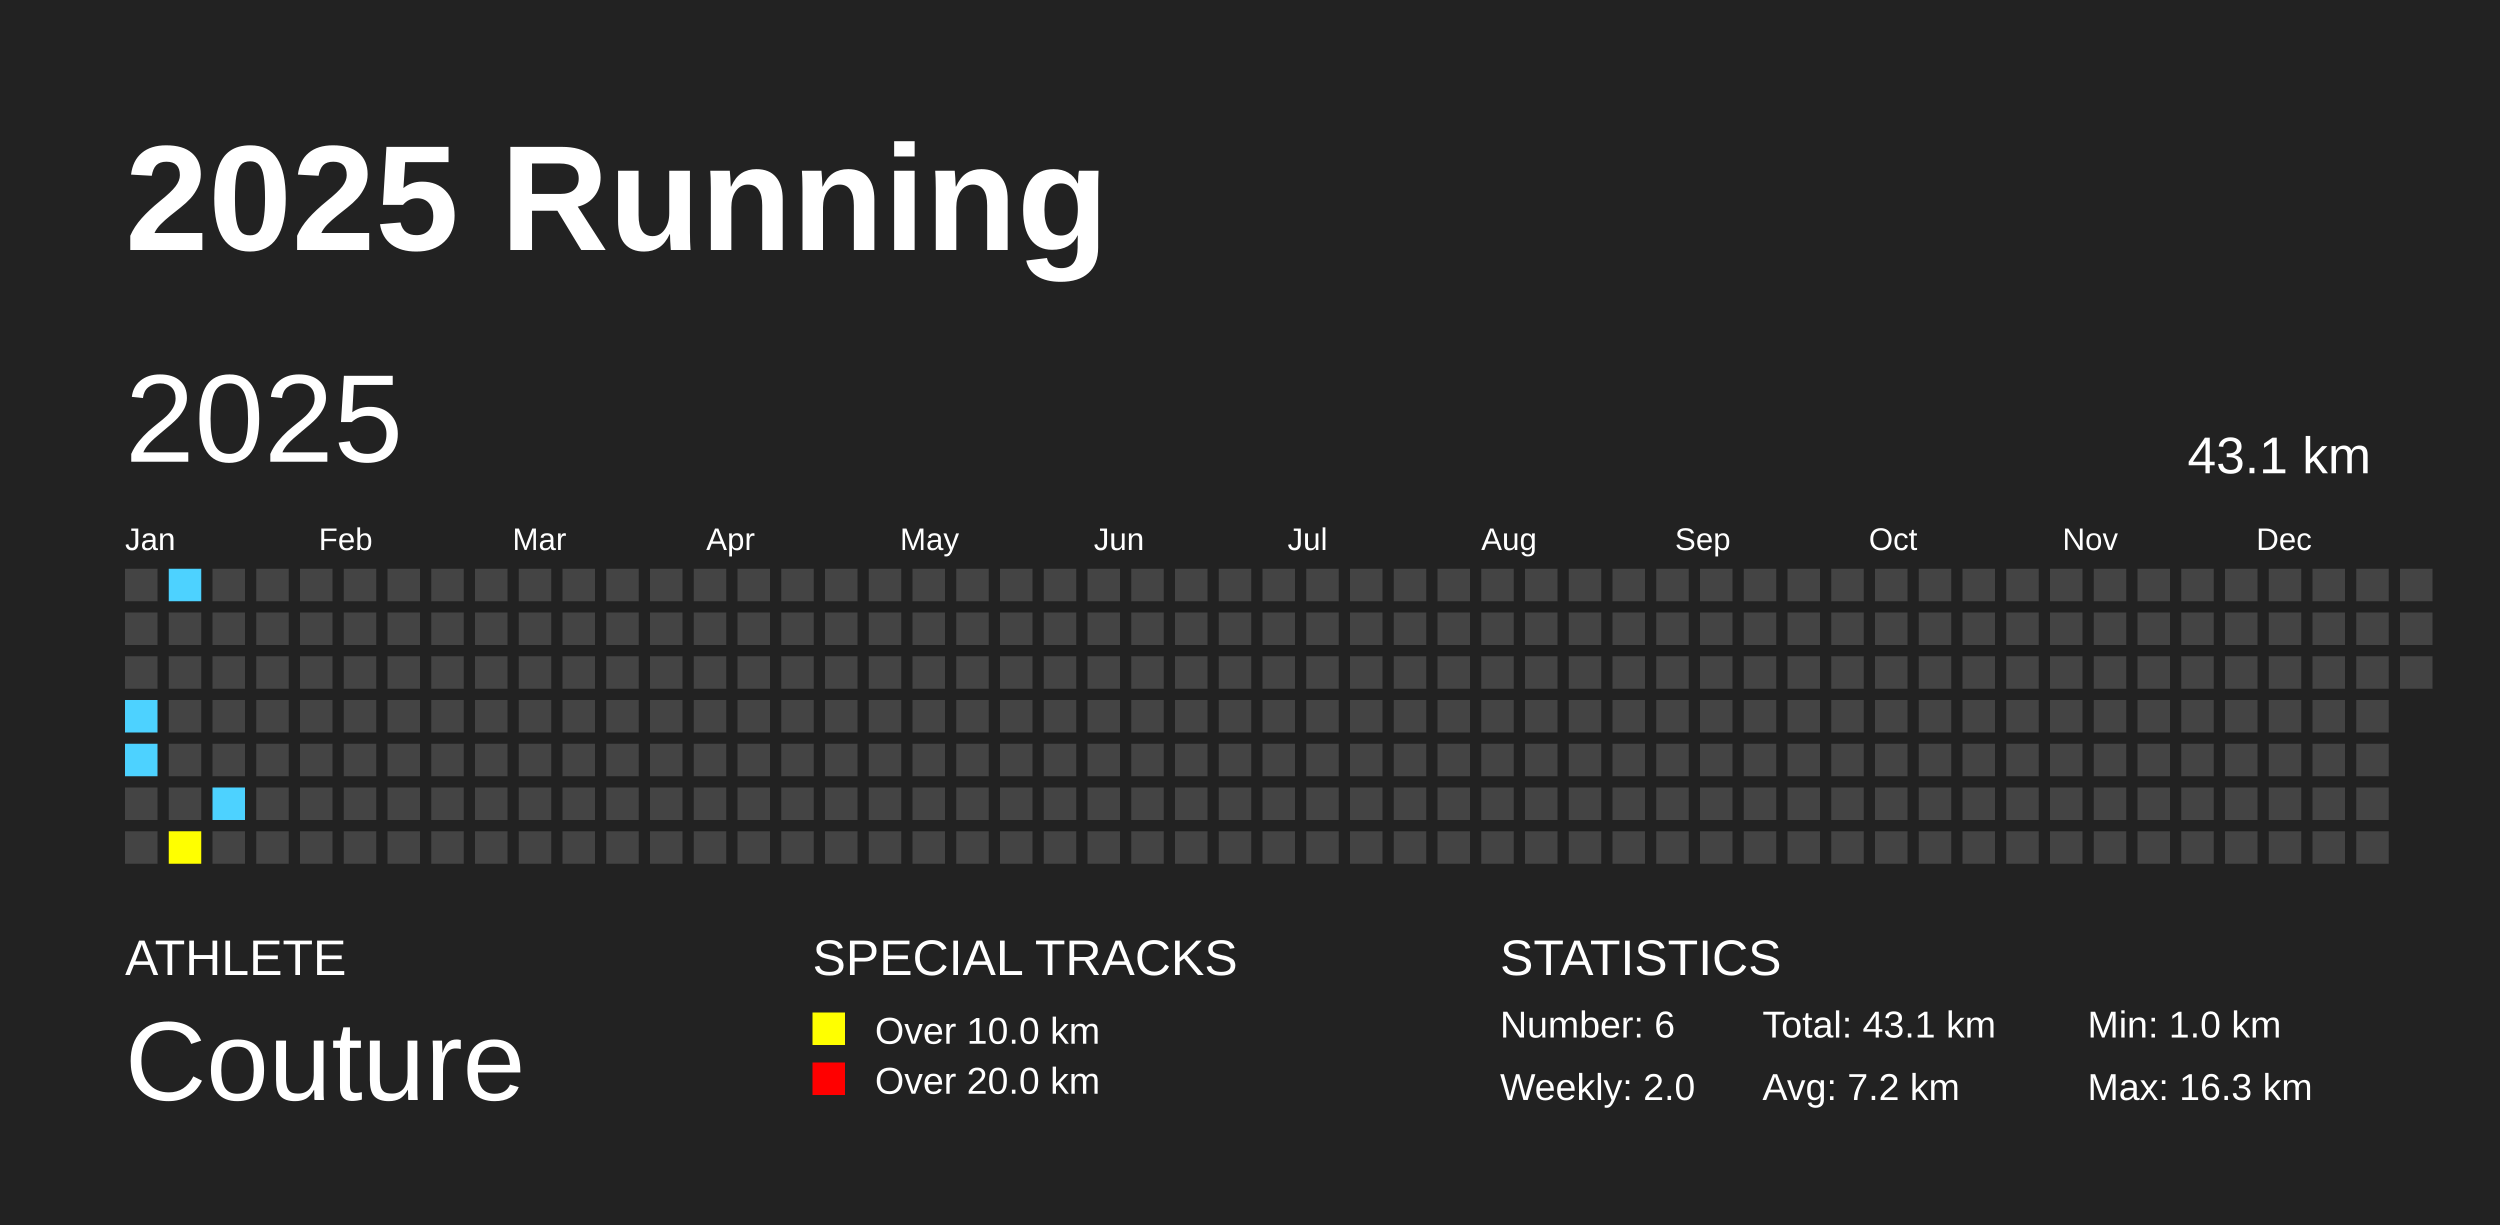
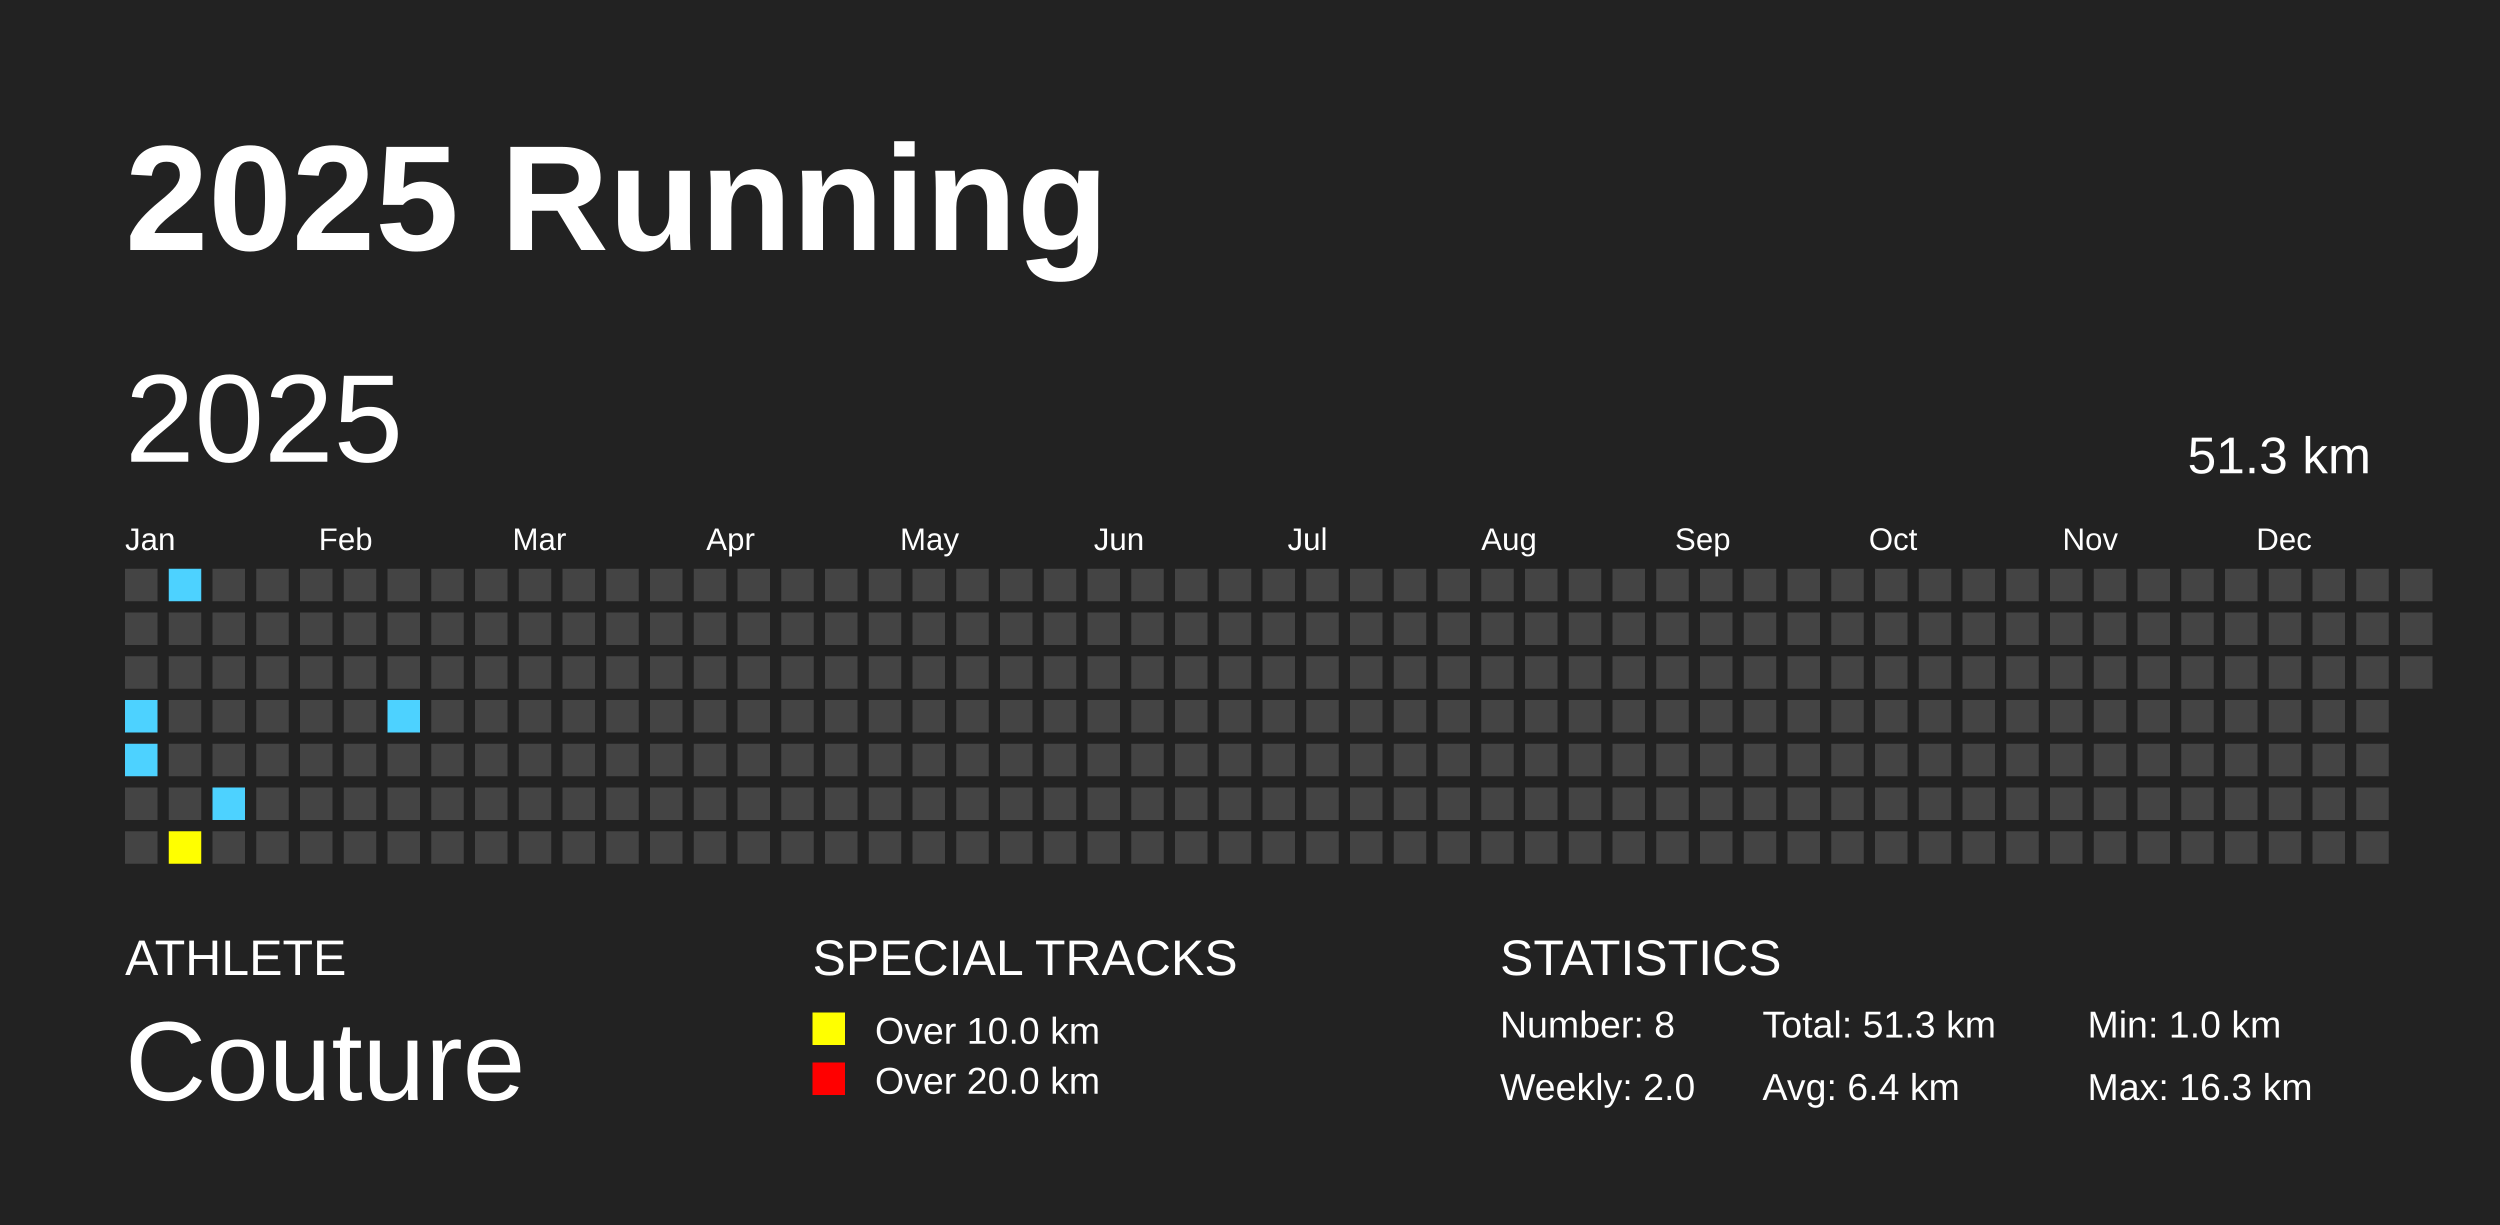
<svg xmlns="http://www.w3.org/2000/svg" baseProfile="full" height="98mm" version="1.1" viewBox="0,0,200,98" width="200mm">
  <defs />
  <rect fill="#222222" height="98" width="200" x="0" y="0" />
  <text fill="#FFFFFF" style="font-size:12px; font-family:Arial; font-weight:bold;" x="10" y="20">2025 Running</text>
  <text fill="#FFFFFF" style="font-size:4px; font-family:Arial" x="10" y="78">ATHLETE</text>
  <text fill="#FFFFFF" style="font-size:9px; font-family:Arial" x="10" y="88">Couture</text>
  <text fill="#FFFFFF" style="font-size:4px; font-family:Arial" x="65" y="78">SPECIAL TRACKS</text>
  <rect fill="yellow" height="2.6" width="2.6" x="65" y="81" />
  <text fill="#FFFFFF" style="font-size:3px; font-family:Arial" x="70" y="83.5">Over 10.0 km</text>
  <rect fill="red" height="2.6" width="2.6" x="65" y="85" />
  <text fill="#FFFFFF" style="font-size:3px; font-family:Arial" x="70" y="87.5">Over 20.0 km</text>
  <text fill="#FFFFFF" style="font-size:4px; font-family:Arial" x="120" y="78">STATISTICS</text>
-   <text fill="#FFFFFF" style="font-size:3px; font-family:Arial" x="120" y="83">Number: 6</text>
+   <text fill="#FFFFFF" style="font-size:3px; font-family:Arial" x="120" y="83">Number: 8</text>
  <text fill="#FFFFFF" style="font-size:3px; font-family:Arial" x="120" y="88">Weekly: 2.0</text>
-   <text fill="#FFFFFF" style="font-size:3px; font-family:Arial" x="141" y="83">Total: 43.1 km</text>
-   <text fill="#FFFFFF" style="font-size:3px; font-family:Arial" x="141" y="88">Avg: 7.2 km</text>
+   <text fill="#FFFFFF" style="font-size:3px; font-family:Arial" x="141" y="83">Total: 51.3 km</text>
+   <text fill="#FFFFFF" style="font-size:3px; font-family:Arial" x="141" y="88">Avg: 6.4 km</text>
  <text fill="#FFFFFF" style="font-size:3px; font-family:Arial" x="167" y="83">Min: 1.0 km</text>
  <text fill="#FFFFFF" style="font-size:3px; font-family:Arial" x="167" y="88">Max: 16.3 km</text>
  <text dominant-baseline="hanging" fill="#FFFFFF" style="font-size:10.0px; font-family:Arial;" x="10" y="30">2025</text>
-   <text dominant-baseline="hanging" fill="#FFFFFF" style="font-size:4.125px; font-family:Arial;" x="175" y="35">43.1 km</text>
+   <text dominant-baseline="hanging" fill="#FFFFFF" style="font-size:4.125px; font-family:Arial;" x="175" y="35">51.3 km</text>
  <text fill="#FFFFFF" style="font-size:2.5px; font-family:Arial" x="10.0" y="44">Jan</text>
  <text fill="#FFFFFF" style="font-size:2.5px; font-family:Arial" x="25.5" y="44">Feb</text>
  <text fill="#FFFFFF" style="font-size:2.5px; font-family:Arial" x="41.0" y="44">Mar</text>
  <text fill="#FFFFFF" style="font-size:2.5px; font-family:Arial" x="56.5" y="44">Apr</text>
  <text fill="#FFFFFF" style="font-size:2.5px; font-family:Arial" x="72.0" y="44">May</text>
  <text fill="#FFFFFF" style="font-size:2.5px; font-family:Arial" x="87.5" y="44">Jun</text>
  <text fill="#FFFFFF" style="font-size:2.5px; font-family:Arial" x="103.0" y="44">Jul</text>
  <text fill="#FFFFFF" style="font-size:2.5px; font-family:Arial" x="118.5" y="44">Aug</text>
  <text fill="#FFFFFF" style="font-size:2.5px; font-family:Arial" x="134.0" y="44">Sep</text>
  <text fill="#FFFFFF" style="font-size:2.5px; font-family:Arial" x="149.5" y="44">Oct</text>
  <text fill="#FFFFFF" style="font-size:2.5px; font-family:Arial" x="165.0" y="44">Nov</text>
  <text fill="#FFFFFF" style="font-size:2.5px; font-family:Arial" x="180.5" y="44">Dec</text>
  <rect fill="#444444" height="2.6" width="2.6" x="10.0" y="45.5" />
  <rect fill="#444444" height="2.6" width="2.6" x="10.0" y="49.0" />
  <rect fill="#444444" height="2.6" width="2.6" x="10.0" y="52.5" />
  <rect fill="#4DD2FF" height="2.6" width="2.6" x="10.0" y="56.0" />
  <rect fill="#4DD2FF" height="2.6" width="2.6" x="10.0" y="59.5" />
  <rect fill="#444444" height="2.6" width="2.6" x="10.0" y="63.0" />
  <rect fill="#444444" height="2.6" width="2.6" x="10.0" y="66.5" />
  <rect fill="#4DD2FF" height="2.6" width="2.6" x="13.5" y="45.5" />
  <rect fill="#444444" height="2.6" width="2.6" x="13.5" y="49.0" />
  <rect fill="#444444" height="2.6" width="2.6" x="13.5" y="52.5" />
  <rect fill="#444444" height="2.6" width="2.6" x="13.5" y="56.0" />
  <rect fill="#444444" height="2.6" width="2.6" x="13.5" y="59.5" />
  <rect fill="#444444" height="2.6" width="2.6" x="13.5" y="63.0" />
  <rect fill="yellow" height="2.6" width="2.6" x="13.5" y="66.5" />
  <rect fill="#444444" height="2.6" width="2.6" x="17.0" y="45.5" />
  <rect fill="#444444" height="2.6" width="2.6" x="17.0" y="49.0" />
  <rect fill="#444444" height="2.6" width="2.6" x="17.0" y="52.5" />
  <rect fill="#444444" height="2.6" width="2.6" x="17.0" y="56.0" />
  <rect fill="#444444" height="2.6" width="2.6" x="17.0" y="59.5" />
  <rect fill="#4DD2FF" height="2.6" width="2.6" x="17.0" y="63.0" />
  <rect fill="#444444" height="2.6" width="2.6" x="17.0" y="66.5" />
  <rect fill="#444444" height="2.6" width="2.6" x="20.5" y="45.5" />
  <rect fill="#444444" height="2.6" width="2.6" x="20.5" y="49.0" />
  <rect fill="#444444" height="2.6" width="2.6" x="20.5" y="52.5" />
  <rect fill="#444444" height="2.6" width="2.6" x="20.5" y="56.0" />
  <rect fill="#444444" height="2.6" width="2.6" x="20.5" y="59.5" />
  <rect fill="#444444" height="2.6" width="2.6" x="20.5" y="63.0" />
  <rect fill="#444444" height="2.6" width="2.6" x="20.5" y="66.5" />
  <rect fill="#444444" height="2.6" width="2.6" x="24.0" y="45.5" />
  <rect fill="#444444" height="2.6" width="2.6" x="24.0" y="49.0" />
  <rect fill="#444444" height="2.6" width="2.6" x="24.0" y="52.5" />
  <rect fill="#444444" height="2.6" width="2.6" x="24.0" y="56.0" />
  <rect fill="#444444" height="2.6" width="2.6" x="24.0" y="59.5" />
  <rect fill="#444444" height="2.6" width="2.6" x="24.0" y="63.0" />
  <rect fill="#444444" height="2.6" width="2.6" x="24.0" y="66.5" />
  <rect fill="#444444" height="2.6" width="2.6" x="27.5" y="45.5" />
  <rect fill="#444444" height="2.6" width="2.6" x="27.5" y="49.0" />
  <rect fill="#444444" height="2.6" width="2.6" x="27.5" y="52.5" />
  <rect fill="#444444" height="2.6" width="2.6" x="27.5" y="56.0" />
  <rect fill="#444444" height="2.6" width="2.6" x="27.5" y="59.5" />
  <rect fill="#444444" height="2.6" width="2.6" x="27.5" y="63.0" />
  <rect fill="#444444" height="2.6" width="2.6" x="27.5" y="66.5" />
  <rect fill="#444444" height="2.6" width="2.6" x="31.0" y="45.5" />
  <rect fill="#444444" height="2.6" width="2.6" x="31.0" y="49.0" />
  <rect fill="#444444" height="2.6" width="2.6" x="31.0" y="52.5" />
-   <rect fill="#444444" height="2.6" width="2.6" x="31.0" y="56.0" />
+   <rect fill="#4DD2FF" height="2.6" width="2.6" x="31.0" y="56.0" />
  <rect fill="#444444" height="2.6" width="2.6" x="31.0" y="59.5" />
  <rect fill="#444444" height="2.6" width="2.6" x="31.0" y="63.0" />
  <rect fill="#444444" height="2.6" width="2.6" x="31.0" y="66.5" />
  <rect fill="#444444" height="2.6" width="2.6" x="34.5" y="45.5" />
  <rect fill="#444444" height="2.6" width="2.6" x="34.5" y="49.0" />
  <rect fill="#444444" height="2.6" width="2.6" x="34.5" y="52.5" />
  <rect fill="#444444" height="2.6" width="2.6" x="34.5" y="56.0" />
  <rect fill="#444444" height="2.6" width="2.6" x="34.5" y="59.5" />
  <rect fill="#444444" height="2.6" width="2.6" x="34.5" y="63.0" />
  <rect fill="#444444" height="2.6" width="2.6" x="34.5" y="66.5" />
  <rect fill="#444444" height="2.6" width="2.6" x="38.0" y="45.5" />
  <rect fill="#444444" height="2.6" width="2.6" x="38.0" y="49.0" />
  <rect fill="#444444" height="2.6" width="2.6" x="38.0" y="52.5" />
  <rect fill="#444444" height="2.6" width="2.6" x="38.0" y="56.0" />
  <rect fill="#444444" height="2.6" width="2.6" x="38.0" y="59.5" />
  <rect fill="#444444" height="2.6" width="2.6" x="38.0" y="63.0" />
  <rect fill="#444444" height="2.6" width="2.6" x="38.0" y="66.5" />
  <rect fill="#444444" height="2.6" width="2.6" x="41.5" y="45.5" />
  <rect fill="#444444" height="2.6" width="2.6" x="41.5" y="49.0" />
  <rect fill="#444444" height="2.6" width="2.6" x="41.5" y="52.5" />
  <rect fill="#444444" height="2.6" width="2.6" x="41.5" y="56.0" />
  <rect fill="#444444" height="2.6" width="2.6" x="41.5" y="59.5" />
  <rect fill="#444444" height="2.6" width="2.6" x="41.5" y="63.0" />
  <rect fill="#444444" height="2.6" width="2.6" x="41.5" y="66.5" />
  <rect fill="#444444" height="2.6" width="2.6" x="45.0" y="45.5" />
  <rect fill="#444444" height="2.6" width="2.6" x="45.0" y="49.0" />
  <rect fill="#444444" height="2.6" width="2.6" x="45.0" y="52.5" />
  <rect fill="#444444" height="2.6" width="2.6" x="45.0" y="56.0" />
  <rect fill="#444444" height="2.6" width="2.6" x="45.0" y="59.5" />
  <rect fill="#444444" height="2.6" width="2.6" x="45.0" y="63.0" />
  <rect fill="#444444" height="2.6" width="2.6" x="45.0" y="66.5" />
  <rect fill="#444444" height="2.6" width="2.6" x="48.5" y="45.5" />
  <rect fill="#444444" height="2.6" width="2.6" x="48.5" y="49.0" />
  <rect fill="#444444" height="2.6" width="2.6" x="48.5" y="52.5" />
  <rect fill="#444444" height="2.6" width="2.6" x="48.5" y="56.0" />
  <rect fill="#444444" height="2.6" width="2.6" x="48.5" y="59.5" />
  <rect fill="#444444" height="2.6" width="2.6" x="48.5" y="63.0" />
  <rect fill="#444444" height="2.6" width="2.6" x="48.5" y="66.5" />
  <rect fill="#444444" height="2.6" width="2.6" x="52.0" y="45.5" />
  <rect fill="#444444" height="2.6" width="2.6" x="52.0" y="49.0" />
  <rect fill="#444444" height="2.6" width="2.6" x="52.0" y="52.5" />
  <rect fill="#444444" height="2.6" width="2.6" x="52.0" y="56.0" />
  <rect fill="#444444" height="2.6" width="2.6" x="52.0" y="59.5" />
  <rect fill="#444444" height="2.6" width="2.6" x="52.0" y="63.0" />
  <rect fill="#444444" height="2.6" width="2.6" x="52.0" y="66.5" />
  <rect fill="#444444" height="2.6" width="2.6" x="55.5" y="45.5" />
  <rect fill="#444444" height="2.6" width="2.6" x="55.5" y="49.0" />
  <rect fill="#444444" height="2.6" width="2.6" x="55.5" y="52.5" />
  <rect fill="#444444" height="2.6" width="2.6" x="55.5" y="56.0" />
  <rect fill="#444444" height="2.6" width="2.6" x="55.5" y="59.5" />
  <rect fill="#444444" height="2.6" width="2.6" x="55.5" y="63.0" />
  <rect fill="#444444" height="2.6" width="2.6" x="55.5" y="66.5" />
  <rect fill="#444444" height="2.6" width="2.6" x="59.0" y="45.5" />
  <rect fill="#444444" height="2.6" width="2.6" x="59.0" y="49.0" />
  <rect fill="#444444" height="2.6" width="2.6" x="59.0" y="52.5" />
  <rect fill="#444444" height="2.6" width="2.6" x="59.0" y="56.0" />
  <rect fill="#444444" height="2.6" width="2.6" x="59.0" y="59.5" />
  <rect fill="#444444" height="2.6" width="2.6" x="59.0" y="63.0" />
  <rect fill="#444444" height="2.6" width="2.6" x="59.0" y="66.5" />
  <rect fill="#444444" height="2.6" width="2.6" x="62.5" y="45.5" />
  <rect fill="#444444" height="2.6" width="2.6" x="62.5" y="49.0" />
  <rect fill="#444444" height="2.6" width="2.6" x="62.5" y="52.5" />
  <rect fill="#444444" height="2.6" width="2.6" x="62.5" y="56.0" />
  <rect fill="#444444" height="2.6" width="2.6" x="62.5" y="59.5" />
  <rect fill="#444444" height="2.6" width="2.6" x="62.5" y="63.0" />
  <rect fill="#444444" height="2.6" width="2.6" x="62.5" y="66.5" />
  <rect fill="#444444" height="2.6" width="2.6" x="66.0" y="45.5" />
  <rect fill="#444444" height="2.6" width="2.6" x="66.0" y="49.0" />
  <rect fill="#444444" height="2.6" width="2.6" x="66.0" y="52.5" />
  <rect fill="#444444" height="2.6" width="2.6" x="66.0" y="56.0" />
  <rect fill="#444444" height="2.6" width="2.6" x="66.0" y="59.5" />
  <rect fill="#444444" height="2.6" width="2.6" x="66.0" y="63.0" />
  <rect fill="#444444" height="2.6" width="2.6" x="66.0" y="66.5" />
  <rect fill="#444444" height="2.6" width="2.6" x="69.5" y="45.5" />
  <rect fill="#444444" height="2.6" width="2.6" x="69.5" y="49.0" />
  <rect fill="#444444" height="2.6" width="2.6" x="69.5" y="52.5" />
  <rect fill="#444444" height="2.6" width="2.6" x="69.5" y="56.0" />
  <rect fill="#444444" height="2.6" width="2.6" x="69.5" y="59.5" />
  <rect fill="#444444" height="2.6" width="2.6" x="69.5" y="63.0" />
  <rect fill="#444444" height="2.6" width="2.6" x="69.5" y="66.5" />
  <rect fill="#444444" height="2.6" width="2.6" x="73.0" y="45.5" />
  <rect fill="#444444" height="2.6" width="2.6" x="73.0" y="49.0" />
  <rect fill="#444444" height="2.6" width="2.6" x="73.0" y="52.5" />
  <rect fill="#444444" height="2.6" width="2.6" x="73.0" y="56.0" />
  <rect fill="#444444" height="2.6" width="2.6" x="73.0" y="59.5" />
  <rect fill="#444444" height="2.6" width="2.6" x="73.0" y="63.0" />
  <rect fill="#444444" height="2.6" width="2.6" x="73.0" y="66.5" />
  <rect fill="#444444" height="2.6" width="2.6" x="76.5" y="45.5" />
  <rect fill="#444444" height="2.6" width="2.6" x="76.5" y="49.0" />
  <rect fill="#444444" height="2.6" width="2.6" x="76.5" y="52.5" />
  <rect fill="#444444" height="2.6" width="2.6" x="76.5" y="56.0" />
  <rect fill="#444444" height="2.6" width="2.6" x="76.5" y="59.5" />
  <rect fill="#444444" height="2.6" width="2.6" x="76.5" y="63.0" />
  <rect fill="#444444" height="2.6" width="2.6" x="76.5" y="66.5" />
  <rect fill="#444444" height="2.6" width="2.6" x="80.0" y="45.5" />
  <rect fill="#444444" height="2.6" width="2.6" x="80.0" y="49.0" />
  <rect fill="#444444" height="2.6" width="2.6" x="80.0" y="52.5" />
  <rect fill="#444444" height="2.6" width="2.6" x="80.0" y="56.0" />
  <rect fill="#444444" height="2.6" width="2.6" x="80.0" y="59.5" />
  <rect fill="#444444" height="2.6" width="2.6" x="80.0" y="63.0" />
  <rect fill="#444444" height="2.6" width="2.6" x="80.0" y="66.5" />
  <rect fill="#444444" height="2.6" width="2.6" x="83.5" y="45.5" />
  <rect fill="#444444" height="2.6" width="2.6" x="83.5" y="49.0" />
  <rect fill="#444444" height="2.6" width="2.6" x="83.5" y="52.5" />
  <rect fill="#444444" height="2.6" width="2.6" x="83.5" y="56.0" />
  <rect fill="#444444" height="2.6" width="2.6" x="83.5" y="59.5" />
  <rect fill="#444444" height="2.6" width="2.6" x="83.5" y="63.0" />
  <rect fill="#444444" height="2.6" width="2.6" x="83.5" y="66.5" />
  <rect fill="#444444" height="2.6" width="2.6" x="87.0" y="45.5" />
  <rect fill="#444444" height="2.6" width="2.6" x="87.0" y="49.0" />
  <rect fill="#444444" height="2.6" width="2.6" x="87.0" y="52.5" />
  <rect fill="#444444" height="2.6" width="2.6" x="87.0" y="56.0" />
  <rect fill="#444444" height="2.6" width="2.6" x="87.0" y="59.5" />
  <rect fill="#444444" height="2.6" width="2.6" x="87.0" y="63.0" />
  <rect fill="#444444" height="2.6" width="2.6" x="87.0" y="66.5" />
  <rect fill="#444444" height="2.6" width="2.6" x="90.5" y="45.5" />
  <rect fill="#444444" height="2.6" width="2.6" x="90.5" y="49.0" />
  <rect fill="#444444" height="2.6" width="2.6" x="90.5" y="52.5" />
  <rect fill="#444444" height="2.6" width="2.6" x="90.5" y="56.0" />
  <rect fill="#444444" height="2.6" width="2.6" x="90.5" y="59.5" />
  <rect fill="#444444" height="2.6" width="2.6" x="90.5" y="63.0" />
  <rect fill="#444444" height="2.6" width="2.6" x="90.5" y="66.5" />
  <rect fill="#444444" height="2.6" width="2.6" x="94.0" y="45.5" />
  <rect fill="#444444" height="2.6" width="2.6" x="94.0" y="49.0" />
  <rect fill="#444444" height="2.6" width="2.6" x="94.0" y="52.5" />
  <rect fill="#444444" height="2.6" width="2.6" x="94.0" y="56.0" />
  <rect fill="#444444" height="2.6" width="2.6" x="94.0" y="59.5" />
  <rect fill="#444444" height="2.6" width="2.6" x="94.0" y="63.0" />
  <rect fill="#444444" height="2.6" width="2.6" x="94.0" y="66.5" />
  <rect fill="#444444" height="2.6" width="2.6" x="97.5" y="45.5" />
  <rect fill="#444444" height="2.6" width="2.6" x="97.5" y="49.0" />
  <rect fill="#444444" height="2.6" width="2.6" x="97.5" y="52.5" />
  <rect fill="#444444" height="2.6" width="2.6" x="97.5" y="56.0" />
  <rect fill="#444444" height="2.6" width="2.6" x="97.5" y="59.5" />
  <rect fill="#444444" height="2.6" width="2.6" x="97.5" y="63.0" />
  <rect fill="#444444" height="2.6" width="2.6" x="97.5" y="66.5" />
  <rect fill="#444444" height="2.6" width="2.6" x="101.0" y="45.5" />
  <rect fill="#444444" height="2.6" width="2.6" x="101.0" y="49.0" />
  <rect fill="#444444" height="2.6" width="2.6" x="101.0" y="52.5" />
  <rect fill="#444444" height="2.6" width="2.6" x="101.0" y="56.0" />
  <rect fill="#444444" height="2.6" width="2.6" x="101.0" y="59.5" />
  <rect fill="#444444" height="2.6" width="2.6" x="101.0" y="63.0" />
  <rect fill="#444444" height="2.6" width="2.6" x="101.0" y="66.5" />
  <rect fill="#444444" height="2.6" width="2.6" x="104.5" y="45.5" />
  <rect fill="#444444" height="2.6" width="2.6" x="104.5" y="49.0" />
  <rect fill="#444444" height="2.6" width="2.6" x="104.5" y="52.5" />
  <rect fill="#444444" height="2.6" width="2.6" x="104.5" y="56.0" />
  <rect fill="#444444" height="2.6" width="2.6" x="104.5" y="59.5" />
  <rect fill="#444444" height="2.6" width="2.6" x="104.5" y="63.0" />
  <rect fill="#444444" height="2.6" width="2.6" x="104.5" y="66.5" />
  <rect fill="#444444" height="2.6" width="2.6" x="108.0" y="45.5" />
  <rect fill="#444444" height="2.6" width="2.6" x="108.0" y="49.0" />
  <rect fill="#444444" height="2.6" width="2.6" x="108.0" y="52.5" />
  <rect fill="#444444" height="2.6" width="2.6" x="108.0" y="56.0" />
  <rect fill="#444444" height="2.6" width="2.6" x="108.0" y="59.5" />
  <rect fill="#444444" height="2.6" width="2.6" x="108.0" y="63.0" />
  <rect fill="#444444" height="2.6" width="2.6" x="108.0" y="66.5" />
  <rect fill="#444444" height="2.6" width="2.6" x="111.5" y="45.5" />
  <rect fill="#444444" height="2.6" width="2.6" x="111.5" y="49.0" />
  <rect fill="#444444" height="2.6" width="2.6" x="111.5" y="52.5" />
  <rect fill="#444444" height="2.6" width="2.6" x="111.5" y="56.0" />
  <rect fill="#444444" height="2.6" width="2.6" x="111.5" y="59.5" />
  <rect fill="#444444" height="2.6" width="2.6" x="111.5" y="63.0" />
  <rect fill="#444444" height="2.6" width="2.6" x="111.5" y="66.5" />
  <rect fill="#444444" height="2.6" width="2.6" x="115.0" y="45.5" />
  <rect fill="#444444" height="2.6" width="2.6" x="115.0" y="49.0" />
  <rect fill="#444444" height="2.6" width="2.6" x="115.0" y="52.5" />
  <rect fill="#444444" height="2.6" width="2.6" x="115.0" y="56.0" />
  <rect fill="#444444" height="2.6" width="2.6" x="115.0" y="59.5" />
  <rect fill="#444444" height="2.6" width="2.6" x="115.0" y="63.0" />
  <rect fill="#444444" height="2.6" width="2.6" x="115.0" y="66.5" />
  <rect fill="#444444" height="2.6" width="2.6" x="118.5" y="45.5" />
  <rect fill="#444444" height="2.6" width="2.6" x="118.5" y="49.0" />
  <rect fill="#444444" height="2.6" width="2.6" x="118.5" y="52.5" />
  <rect fill="#444444" height="2.6" width="2.6" x="118.5" y="56.0" />
  <rect fill="#444444" height="2.6" width="2.6" x="118.5" y="59.5" />
  <rect fill="#444444" height="2.6" width="2.6" x="118.5" y="63.0" />
  <rect fill="#444444" height="2.6" width="2.6" x="118.5" y="66.5" />
  <rect fill="#444444" height="2.6" width="2.6" x="122.0" y="45.5" />
  <rect fill="#444444" height="2.6" width="2.6" x="122.0" y="49.0" />
  <rect fill="#444444" height="2.6" width="2.6" x="122.0" y="52.5" />
  <rect fill="#444444" height="2.6" width="2.6" x="122.0" y="56.0" />
  <rect fill="#444444" height="2.6" width="2.6" x="122.0" y="59.5" />
  <rect fill="#444444" height="2.6" width="2.6" x="122.0" y="63.0" />
  <rect fill="#444444" height="2.6" width="2.6" x="122.0" y="66.5" />
  <rect fill="#444444" height="2.6" width="2.6" x="125.5" y="45.5" />
  <rect fill="#444444" height="2.6" width="2.6" x="125.5" y="49.0" />
  <rect fill="#444444" height="2.6" width="2.6" x="125.5" y="52.5" />
  <rect fill="#444444" height="2.6" width="2.6" x="125.5" y="56.0" />
  <rect fill="#444444" height="2.6" width="2.6" x="125.5" y="59.5" />
  <rect fill="#444444" height="2.6" width="2.6" x="125.5" y="63.0" />
  <rect fill="#444444" height="2.6" width="2.6" x="125.5" y="66.5" />
  <rect fill="#444444" height="2.6" width="2.6" x="129.0" y="45.5" />
  <rect fill="#444444" height="2.6" width="2.6" x="129.0" y="49.0" />
  <rect fill="#444444" height="2.6" width="2.6" x="129.0" y="52.5" />
  <rect fill="#444444" height="2.6" width="2.6" x="129.0" y="56.0" />
  <rect fill="#444444" height="2.6" width="2.6" x="129.0" y="59.5" />
  <rect fill="#444444" height="2.6" width="2.6" x="129.0" y="63.0" />
  <rect fill="#444444" height="2.6" width="2.6" x="129.0" y="66.5" />
  <rect fill="#444444" height="2.6" width="2.6" x="132.5" y="45.5" />
  <rect fill="#444444" height="2.6" width="2.6" x="132.5" y="49.0" />
  <rect fill="#444444" height="2.6" width="2.6" x="132.5" y="52.5" />
  <rect fill="#444444" height="2.6" width="2.6" x="132.5" y="56.0" />
  <rect fill="#444444" height="2.6" width="2.6" x="132.5" y="59.5" />
  <rect fill="#444444" height="2.6" width="2.6" x="132.5" y="63.0" />
  <rect fill="#444444" height="2.6" width="2.6" x="132.5" y="66.5" />
  <rect fill="#444444" height="2.6" width="2.6" x="136.0" y="45.5" />
  <rect fill="#444444" height="2.6" width="2.6" x="136.0" y="49.0" />
  <rect fill="#444444" height="2.6" width="2.6" x="136.0" y="52.5" />
  <rect fill="#444444" height="2.6" width="2.6" x="136.0" y="56.0" />
  <rect fill="#444444" height="2.6" width="2.6" x="136.0" y="59.5" />
  <rect fill="#444444" height="2.6" width="2.6" x="136.0" y="63.0" />
  <rect fill="#444444" height="2.6" width="2.6" x="136.0" y="66.5" />
  <rect fill="#444444" height="2.6" width="2.6" x="139.5" y="45.5" />
  <rect fill="#444444" height="2.6" width="2.6" x="139.5" y="49.0" />
  <rect fill="#444444" height="2.6" width="2.6" x="139.5" y="52.5" />
  <rect fill="#444444" height="2.6" width="2.6" x="139.5" y="56.0" />
  <rect fill="#444444" height="2.6" width="2.6" x="139.5" y="59.5" />
  <rect fill="#444444" height="2.6" width="2.6" x="139.5" y="63.0" />
  <rect fill="#444444" height="2.6" width="2.6" x="139.5" y="66.5" />
  <rect fill="#444444" height="2.6" width="2.6" x="143.0" y="45.5" />
  <rect fill="#444444" height="2.6" width="2.6" x="143.0" y="49.0" />
  <rect fill="#444444" height="2.6" width="2.6" x="143.0" y="52.5" />
  <rect fill="#444444" height="2.6" width="2.6" x="143.0" y="56.0" />
  <rect fill="#444444" height="2.6" width="2.6" x="143.0" y="59.5" />
  <rect fill="#444444" height="2.6" width="2.6" x="143.0" y="63.0" />
  <rect fill="#444444" height="2.6" width="2.6" x="143.0" y="66.5" />
  <rect fill="#444444" height="2.6" width="2.6" x="146.5" y="45.5" />
  <rect fill="#444444" height="2.6" width="2.6" x="146.5" y="49.0" />
  <rect fill="#444444" height="2.6" width="2.6" x="146.5" y="52.5" />
  <rect fill="#444444" height="2.6" width="2.6" x="146.5" y="56.0" />
  <rect fill="#444444" height="2.6" width="2.6" x="146.5" y="59.5" />
  <rect fill="#444444" height="2.6" width="2.6" x="146.5" y="63.0" />
  <rect fill="#444444" height="2.6" width="2.6" x="146.5" y="66.5" />
  <rect fill="#444444" height="2.6" width="2.6" x="150.0" y="45.5" />
  <rect fill="#444444" height="2.6" width="2.6" x="150.0" y="49.0" />
  <rect fill="#444444" height="2.6" width="2.6" x="150.0" y="52.5" />
  <rect fill="#444444" height="2.6" width="2.6" x="150.0" y="56.0" />
  <rect fill="#444444" height="2.6" width="2.6" x="150.0" y="59.5" />
  <rect fill="#444444" height="2.6" width="2.6" x="150.0" y="63.0" />
  <rect fill="#444444" height="2.6" width="2.6" x="150.0" y="66.5" />
  <rect fill="#444444" height="2.6" width="2.6" x="153.5" y="45.5" />
  <rect fill="#444444" height="2.6" width="2.6" x="153.5" y="49.0" />
  <rect fill="#444444" height="2.6" width="2.6" x="153.5" y="52.5" />
  <rect fill="#444444" height="2.6" width="2.6" x="153.5" y="56.0" />
  <rect fill="#444444" height="2.6" width="2.6" x="153.5" y="59.5" />
  <rect fill="#444444" height="2.6" width="2.6" x="153.5" y="63.0" />
  <rect fill="#444444" height="2.6" width="2.6" x="153.5" y="66.5" />
  <rect fill="#444444" height="2.6" width="2.6" x="157.0" y="45.5" />
  <rect fill="#444444" height="2.6" width="2.6" x="157.0" y="49.0" />
  <rect fill="#444444" height="2.6" width="2.6" x="157.0" y="52.5" />
  <rect fill="#444444" height="2.6" width="2.6" x="157.0" y="56.0" />
  <rect fill="#444444" height="2.6" width="2.6" x="157.0" y="59.5" />
  <rect fill="#444444" height="2.6" width="2.6" x="157.0" y="63.0" />
  <rect fill="#444444" height="2.6" width="2.6" x="157.0" y="66.5" />
  <rect fill="#444444" height="2.6" width="2.6" x="160.5" y="45.5" />
  <rect fill="#444444" height="2.6" width="2.6" x="160.5" y="49.0" />
  <rect fill="#444444" height="2.6" width="2.6" x="160.5" y="52.5" />
  <rect fill="#444444" height="2.6" width="2.6" x="160.5" y="56.0" />
  <rect fill="#444444" height="2.6" width="2.6" x="160.5" y="59.5" />
  <rect fill="#444444" height="2.6" width="2.6" x="160.5" y="63.0" />
  <rect fill="#444444" height="2.6" width="2.6" x="160.5" y="66.5" />
  <rect fill="#444444" height="2.6" width="2.6" x="164.0" y="45.5" />
  <rect fill="#444444" height="2.6" width="2.6" x="164.0" y="49.0" />
  <rect fill="#444444" height="2.6" width="2.6" x="164.0" y="52.5" />
  <rect fill="#444444" height="2.6" width="2.6" x="164.0" y="56.0" />
  <rect fill="#444444" height="2.6" width="2.6" x="164.0" y="59.5" />
  <rect fill="#444444" height="2.6" width="2.6" x="164.0" y="63.0" />
  <rect fill="#444444" height="2.6" width="2.6" x="164.0" y="66.5" />
  <rect fill="#444444" height="2.6" width="2.6" x="167.5" y="45.5" />
  <rect fill="#444444" height="2.6" width="2.6" x="167.5" y="49.0" />
  <rect fill="#444444" height="2.6" width="2.6" x="167.5" y="52.5" />
  <rect fill="#444444" height="2.6" width="2.6" x="167.5" y="56.0" />
  <rect fill="#444444" height="2.6" width="2.6" x="167.5" y="59.5" />
  <rect fill="#444444" height="2.6" width="2.6" x="167.5" y="63.0" />
  <rect fill="#444444" height="2.6" width="2.6" x="167.5" y="66.5" />
  <rect fill="#444444" height="2.6" width="2.6" x="171.0" y="45.5" />
  <rect fill="#444444" height="2.6" width="2.6" x="171.0" y="49.0" />
  <rect fill="#444444" height="2.6" width="2.6" x="171.0" y="52.5" />
  <rect fill="#444444" height="2.6" width="2.6" x="171.0" y="56.0" />
  <rect fill="#444444" height="2.6" width="2.6" x="171.0" y="59.5" />
  <rect fill="#444444" height="2.6" width="2.6" x="171.0" y="63.0" />
  <rect fill="#444444" height="2.6" width="2.6" x="171.0" y="66.5" />
  <rect fill="#444444" height="2.6" width="2.6" x="174.5" y="45.5" />
  <rect fill="#444444" height="2.6" width="2.6" x="174.5" y="49.0" />
  <rect fill="#444444" height="2.6" width="2.6" x="174.5" y="52.5" />
  <rect fill="#444444" height="2.6" width="2.6" x="174.5" y="56.0" />
  <rect fill="#444444" height="2.6" width="2.6" x="174.5" y="59.5" />
  <rect fill="#444444" height="2.6" width="2.6" x="174.5" y="63.0" />
  <rect fill="#444444" height="2.6" width="2.6" x="174.5" y="66.5" />
  <rect fill="#444444" height="2.6" width="2.6" x="178.0" y="45.5" />
  <rect fill="#444444" height="2.6" width="2.6" x="178.0" y="49.0" />
  <rect fill="#444444" height="2.6" width="2.6" x="178.0" y="52.5" />
  <rect fill="#444444" height="2.6" width="2.6" x="178.0" y="56.0" />
  <rect fill="#444444" height="2.6" width="2.6" x="178.0" y="59.5" />
  <rect fill="#444444" height="2.6" width="2.6" x="178.0" y="63.0" />
  <rect fill="#444444" height="2.6" width="2.6" x="178.0" y="66.5" />
  <rect fill="#444444" height="2.6" width="2.6" x="181.5" y="45.5" />
  <rect fill="#444444" height="2.6" width="2.6" x="181.5" y="49.0" />
  <rect fill="#444444" height="2.6" width="2.6" x="181.5" y="52.5" />
  <rect fill="#444444" height="2.6" width="2.6" x="181.5" y="56.0" />
  <rect fill="#444444" height="2.6" width="2.6" x="181.5" y="59.5" />
  <rect fill="#444444" height="2.6" width="2.6" x="181.5" y="63.0" />
  <rect fill="#444444" height="2.6" width="2.6" x="181.5" y="66.5" />
  <rect fill="#444444" height="2.6" width="2.6" x="185.0" y="45.5" />
  <rect fill="#444444" height="2.6" width="2.6" x="185.0" y="49.0" />
  <rect fill="#444444" height="2.6" width="2.6" x="185.0" y="52.5" />
  <rect fill="#444444" height="2.6" width="2.6" x="185.0" y="56.0" />
  <rect fill="#444444" height="2.6" width="2.6" x="185.0" y="59.5" />
  <rect fill="#444444" height="2.6" width="2.6" x="185.0" y="63.0" />
  <rect fill="#444444" height="2.6" width="2.6" x="185.0" y="66.5" />
  <rect fill="#444444" height="2.6" width="2.6" x="188.5" y="45.5" />
  <rect fill="#444444" height="2.6" width="2.6" x="188.5" y="49.0" />
  <rect fill="#444444" height="2.6" width="2.6" x="188.5" y="52.5" />
  <rect fill="#444444" height="2.6" width="2.6" x="188.5" y="56.0" />
  <rect fill="#444444" height="2.6" width="2.6" x="188.5" y="59.5" />
  <rect fill="#444444" height="2.6" width="2.6" x="188.5" y="63.0" />
  <rect fill="#444444" height="2.6" width="2.6" x="188.5" y="66.5" />
  <rect fill="#444444" height="2.6" width="2.6" x="192.0" y="45.5" />
  <rect fill="#444444" height="2.6" width="2.6" x="192.0" y="49.0" />
  <rect fill="#444444" height="2.6" width="2.6" x="192.0" y="52.5" />
</svg>
